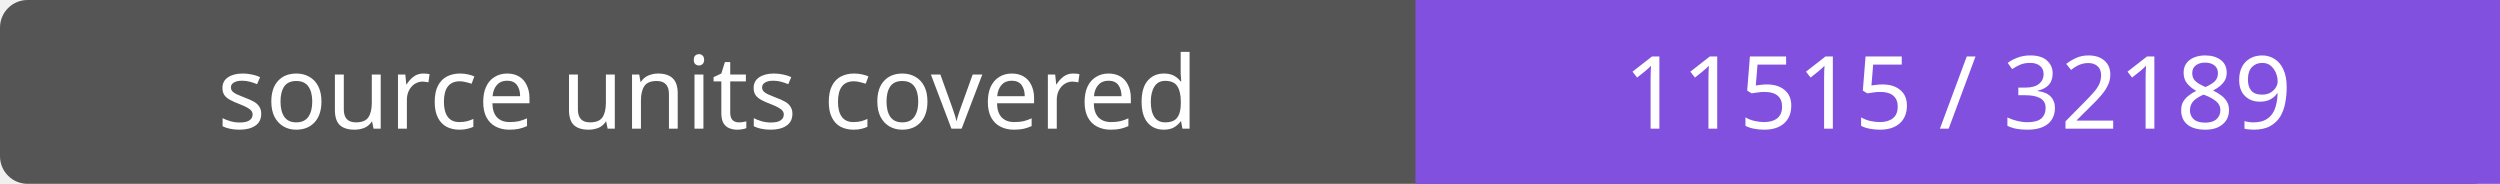
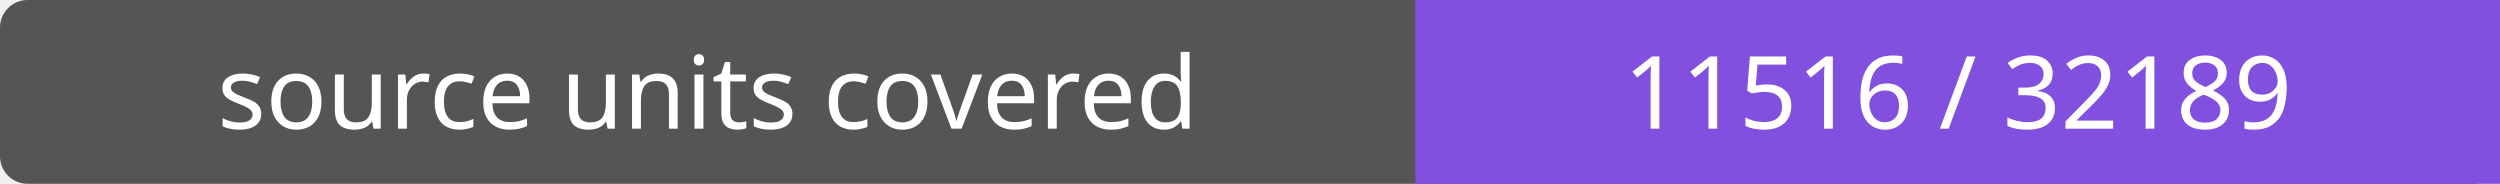
- <svg xmlns="http://www.w3.org/2000/svg" width="272" height="20" role="img" aria-label="source units covered: 11515 / 32189">
+ <svg xmlns="http://www.w3.org/2000/svg" width="272" height="20" role="img" aria-label="source units covered: 11516 / 32189">
  <rect width="272" height="20" rx="3" fill="#555" />
  <path fill="#8250df" d="M154 0h118v20H154z" />
  <g fill="#fff" text-anchor="middle" font-family="Verdana,sans-serif" font-size="11">
    <text x="77.0" y="14">source units covered</text>
-     <text x="213.0" y="14">11515 / 32189</text>
+     <text x="213.0" y="14">11516 / 32189</text>
  </g>
</svg>
